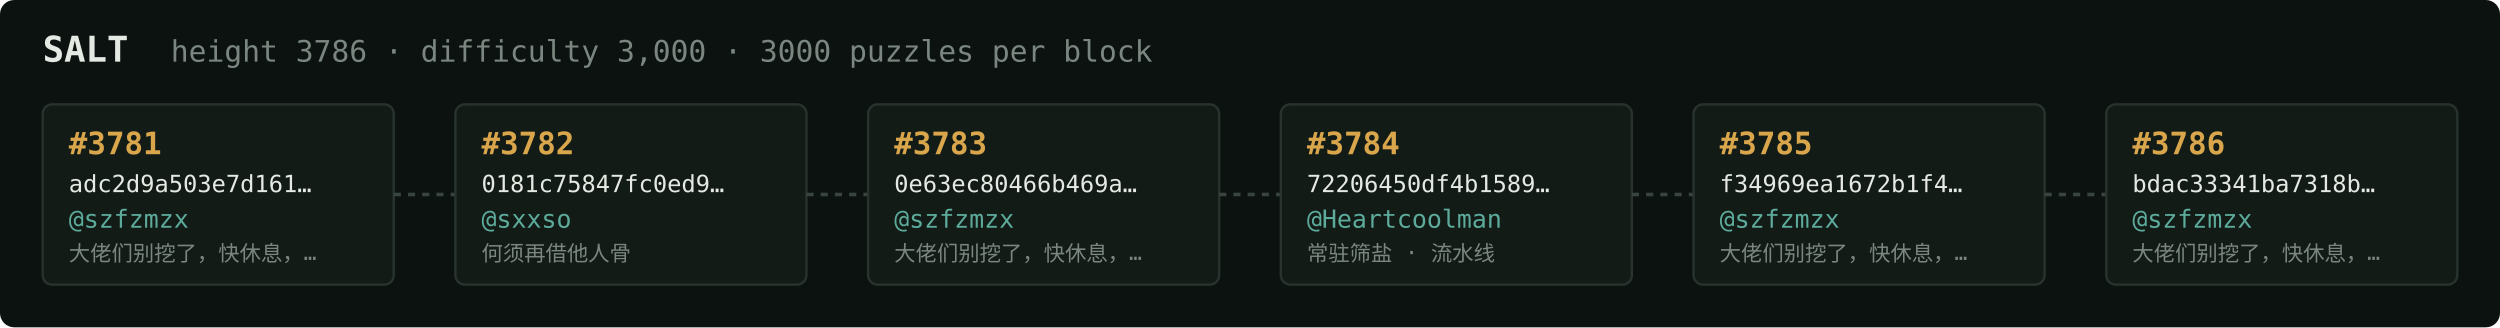
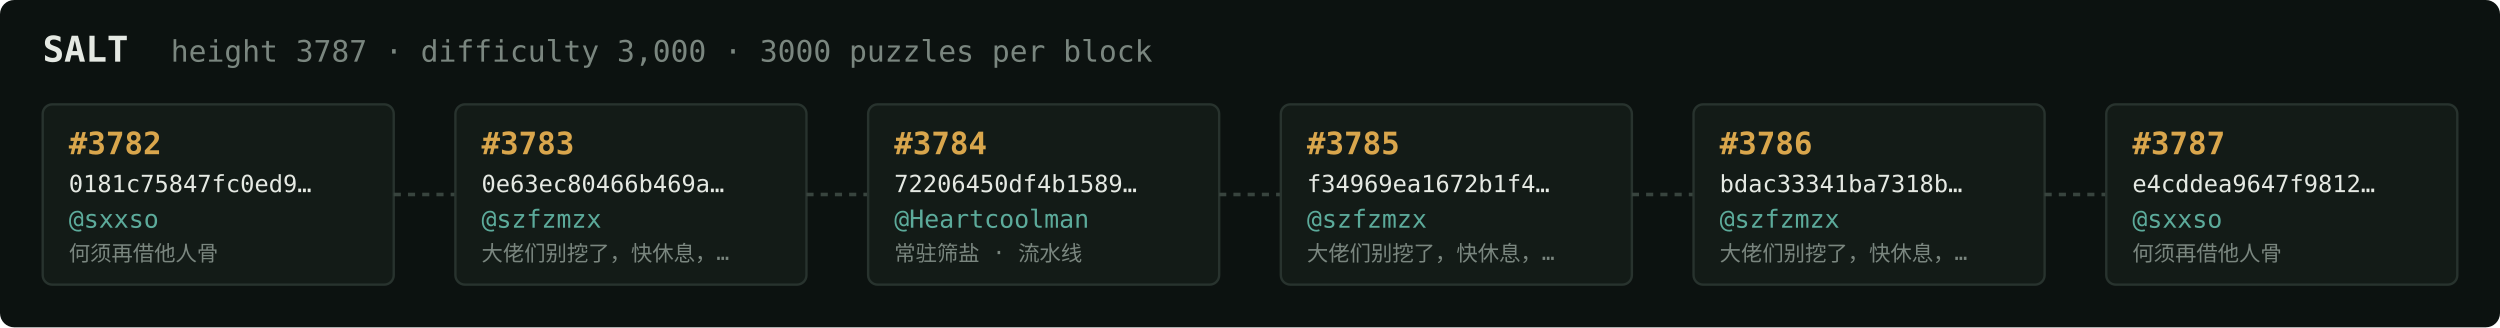
<svg xmlns="http://www.w3.org/2000/svg" width="1054" height="138" viewBox="0 0 1054 138" font-family="ui-monospace,SFMono-Regular,Menlo,monospace">
  <rect fill="#0c1210" width="1054" height="138" rx="6" />
  <text x="18" y="26" fill="#e5e9e3" font-size="15" font-weight="700">SALT</text>
-   <text x="72" y="26" fill="#7a867f" font-size="12.5">height 3786 · difficulty 3,000 · 3000 puzzles per block</text>
+   <text x="72" y="26" fill="#7a867f" font-size="12.5">height 3787 · difficulty 3,000 · 3000 puzzles per block</text>
  <rect x="18" y="44" width="148" height="76" rx="4" fill="#131b17" stroke="#28332e" stroke-width="1" />
-   <text x="29" y="65" fill="#d9a64c" font-size="13" font-weight="700">#3781</text>
-   <text x="29" y="81" fill="#e5e9e3" font-size="10">adc2d9a503e7d161…</text>
-   <text x="29" y="96" fill="#5cab9b" font-size="10.5">@szfzmzx</text>
-   <text x="29" y="110" fill="#7a867f" font-size="9">大佬们别挖了，快休息，…</text>
+   <text x="29" y="65" fill="#d9a64c" font-size="13" font-weight="700">#3782</text>
+   <text x="29" y="81" fill="#e5e9e3" font-size="10">0181c75847fc0ed9…</text>
+   <text x="29" y="96" fill="#5cab9b" font-size="10.5">@sxxso</text>
+   <text x="29" y="110" fill="#7a867f" font-size="9">何须再借他人骨</text>
  <line x1="166" y1="82.0" x2="192" y2="82.0" stroke="#38443e" stroke-width="1.5" stroke-dasharray="3 3" />
  <rect x="192" y="44" width="148" height="76" rx="4" fill="#131b17" stroke="#28332e" stroke-width="1" />
-   <text x="203" y="65" fill="#d9a64c" font-size="13" font-weight="700">#3782</text>
-   <text x="203" y="81" fill="#e5e9e3" font-size="10">0181c75847fc0ed9…</text>
-   <text x="203" y="96" fill="#5cab9b" font-size="10.5">@sxxso</text>
-   <text x="203" y="110" fill="#7a867f" font-size="9">何须再借他人骨</text>
+   <text x="203" y="65" fill="#d9a64c" font-size="13" font-weight="700">#3783</text>
+   <text x="203" y="81" fill="#e5e9e3" font-size="10">0e63ec80466b469a…</text>
+   <text x="203" y="96" fill="#5cab9b" font-size="10.5">@szfzmzx</text>
+   <text x="203" y="110" fill="#7a867f" font-size="9">大佬们别挖了，快休息，…</text>
  <line x1="340" y1="82.0" x2="366" y2="82.0" stroke="#38443e" stroke-width="1.5" stroke-dasharray="3 3" />
  <rect x="366" y="44" width="148" height="76" rx="4" fill="#131b17" stroke="#28332e" stroke-width="1" />
-   <text x="377" y="65" fill="#d9a64c" font-size="13" font-weight="700">#3783</text>
-   <text x="377" y="81" fill="#e5e9e3" font-size="10">0e63ec80466b469a…</text>
-   <text x="377" y="96" fill="#5cab9b" font-size="10.5">@szfzmzx</text>
-   <text x="377" y="110" fill="#7a867f" font-size="9">大佬们别挖了，快休息，…</text>
+   <text x="377" y="65" fill="#d9a64c" font-size="13" font-weight="700">#3784</text>
+   <text x="377" y="81" fill="#e5e9e3" font-size="10">72206450df4b1589…</text>
+   <text x="377" y="96" fill="#5cab9b" font-size="10.5">@Heartcoolman</text>
+   <text x="377" y="110" fill="#7a867f" font-size="9">常驻筛盐 · 流水线</text>
  <line x1="514" y1="82.0" x2="540" y2="82.0" stroke="#38443e" stroke-width="1.5" stroke-dasharray="3 3" />
  <rect x="540" y="44" width="148" height="76" rx="4" fill="#131b17" stroke="#28332e" stroke-width="1" />
-   <text x="551" y="65" fill="#d9a64c" font-size="13" font-weight="700">#3784</text>
-   <text x="551" y="81" fill="#e5e9e3" font-size="10">72206450df4b1589…</text>
-   <text x="551" y="96" fill="#5cab9b" font-size="10.5">@Heartcoolman</text>
-   <text x="551" y="110" fill="#7a867f" font-size="9">常驻筛盐 · 流水线</text>
+   <text x="551" y="65" fill="#d9a64c" font-size="13" font-weight="700">#3785</text>
+   <text x="551" y="81" fill="#e5e9e3" font-size="10">f34969ea1672b1f4…</text>
+   <text x="551" y="96" fill="#5cab9b" font-size="10.5">@szfzmzx</text>
+   <text x="551" y="110" fill="#7a867f" font-size="9">大佬们别挖了，快休息，…</text>
  <line x1="688" y1="82.0" x2="714" y2="82.0" stroke="#38443e" stroke-width="1.5" stroke-dasharray="3 3" />
  <rect x="714" y="44" width="148" height="76" rx="4" fill="#131b17" stroke="#28332e" stroke-width="1" />
-   <text x="725" y="65" fill="#d9a64c" font-size="13" font-weight="700">#3785</text>
-   <text x="725" y="81" fill="#e5e9e3" font-size="10">f34969ea1672b1f4…</text>
+   <text x="725" y="65" fill="#d9a64c" font-size="13" font-weight="700">#3786</text>
+   <text x="725" y="81" fill="#e5e9e3" font-size="10">bdac33341ba7318b…</text>
  <text x="725" y="96" fill="#5cab9b" font-size="10.5">@szfzmzx</text>
  <text x="725" y="110" fill="#7a867f" font-size="9">大佬们别挖了，快休息，…</text>
  <line x1="862" y1="82.0" x2="888" y2="82.0" stroke="#38443e" stroke-width="1.5" stroke-dasharray="3 3" />
  <rect x="888" y="44" width="148" height="76" rx="4" fill="#131b17" stroke="#28332e" stroke-width="1" />
-   <text x="899" y="65" fill="#d9a64c" font-size="13" font-weight="700">#3786</text>
-   <text x="899" y="81" fill="#e5e9e3" font-size="10">bdac33341ba7318b…</text>
-   <text x="899" y="96" fill="#5cab9b" font-size="10.5">@szfzmzx</text>
-   <text x="899" y="110" fill="#7a867f" font-size="9">大佬们别挖了，快休息，…</text>
+   <text x="899" y="65" fill="#d9a64c" font-size="13" font-weight="700">#3787</text>
+   <text x="899" y="81" fill="#e5e9e3" font-size="10">e4cddea9647f9812…</text>
+   <text x="899" y="96" fill="#5cab9b" font-size="10.5">@sxxso</text>
+   <text x="899" y="110" fill="#7a867f" font-size="9">何须再借他人骨</text>
</svg>
